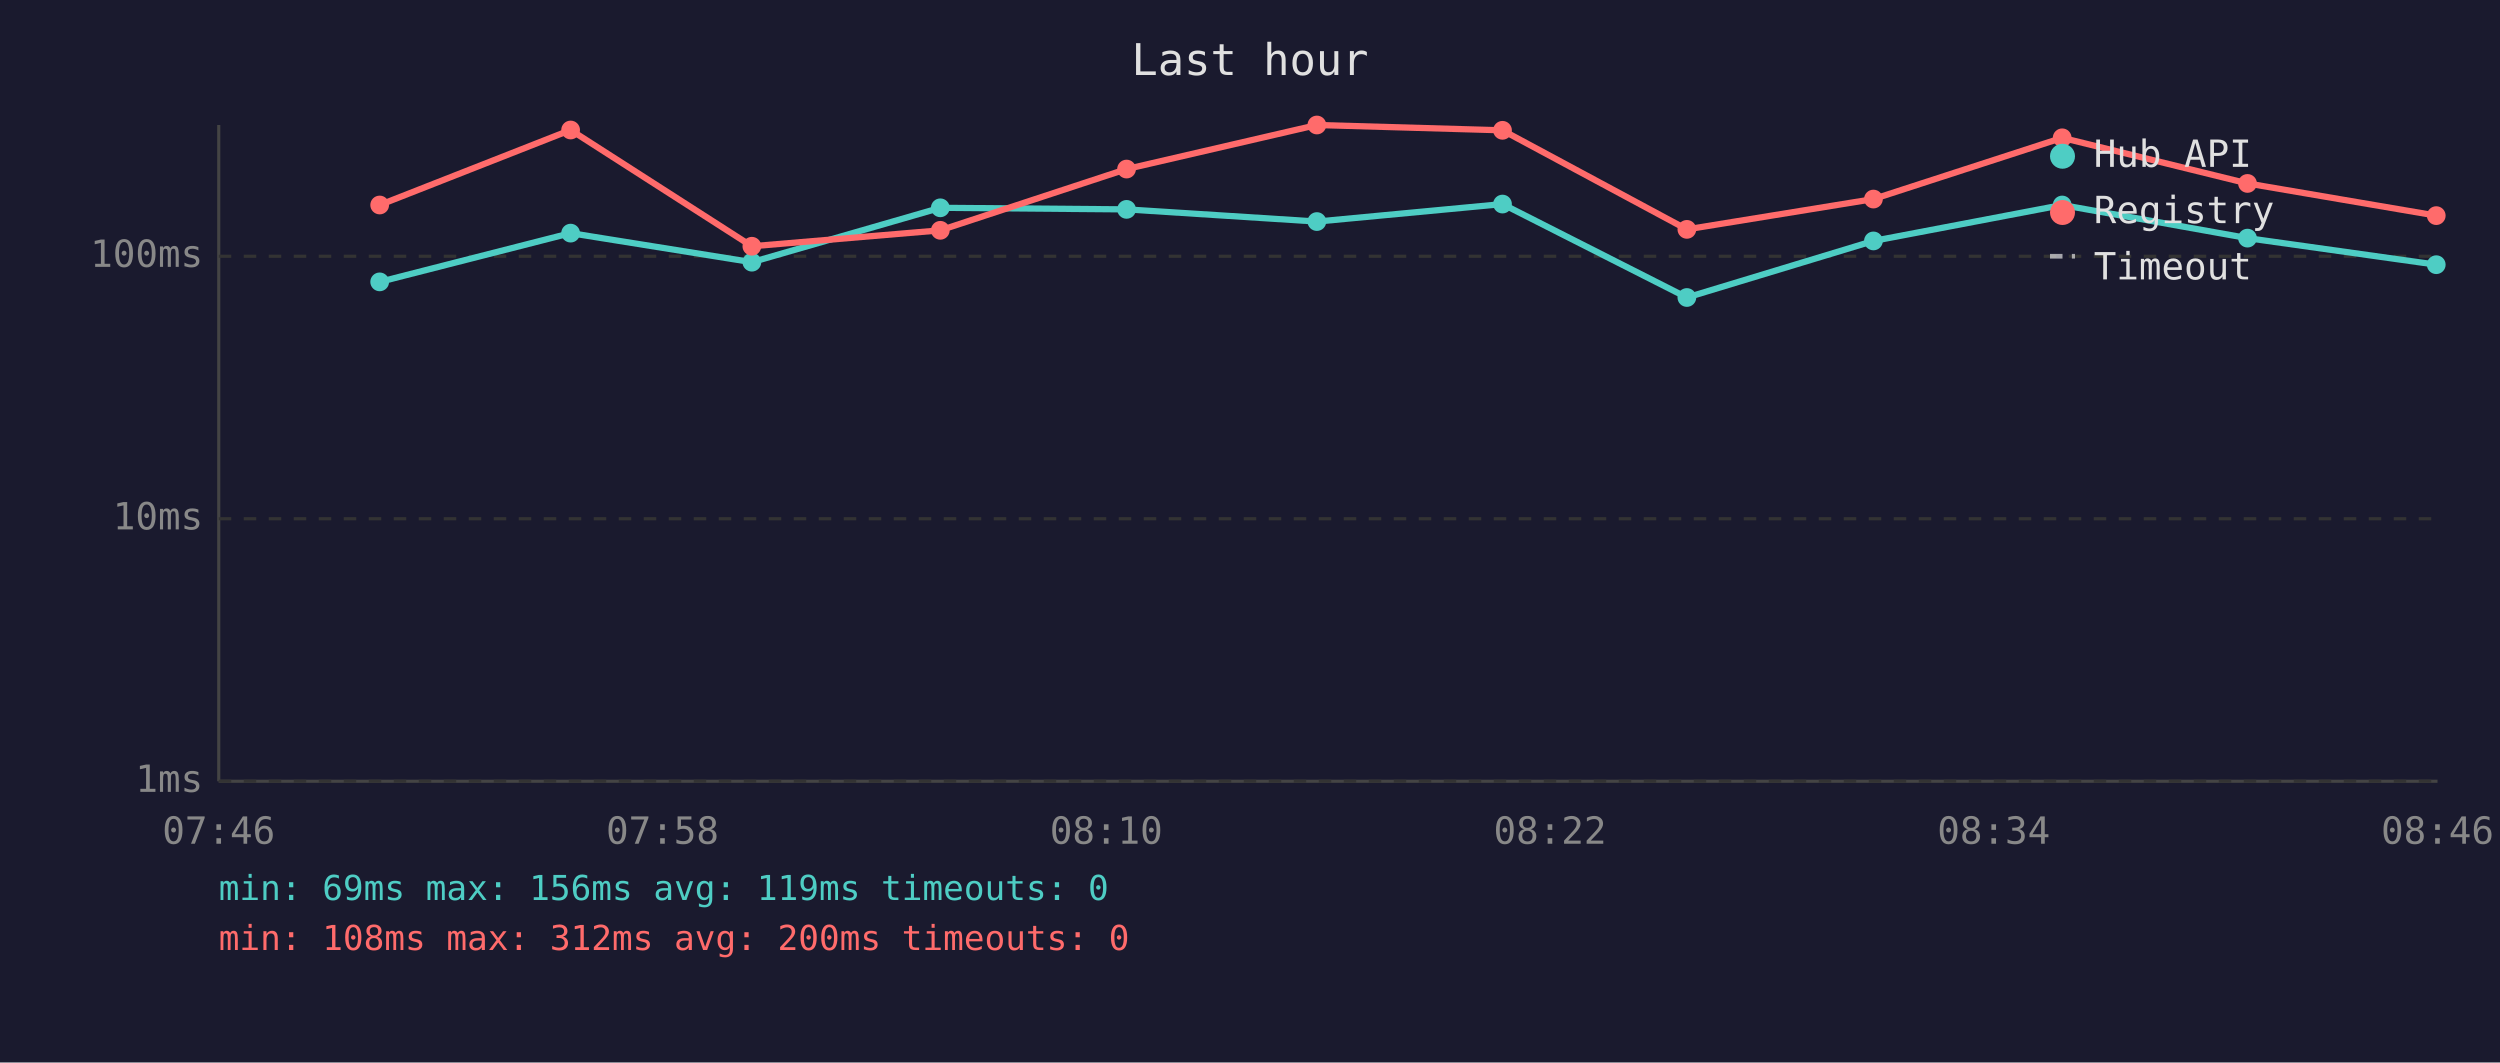
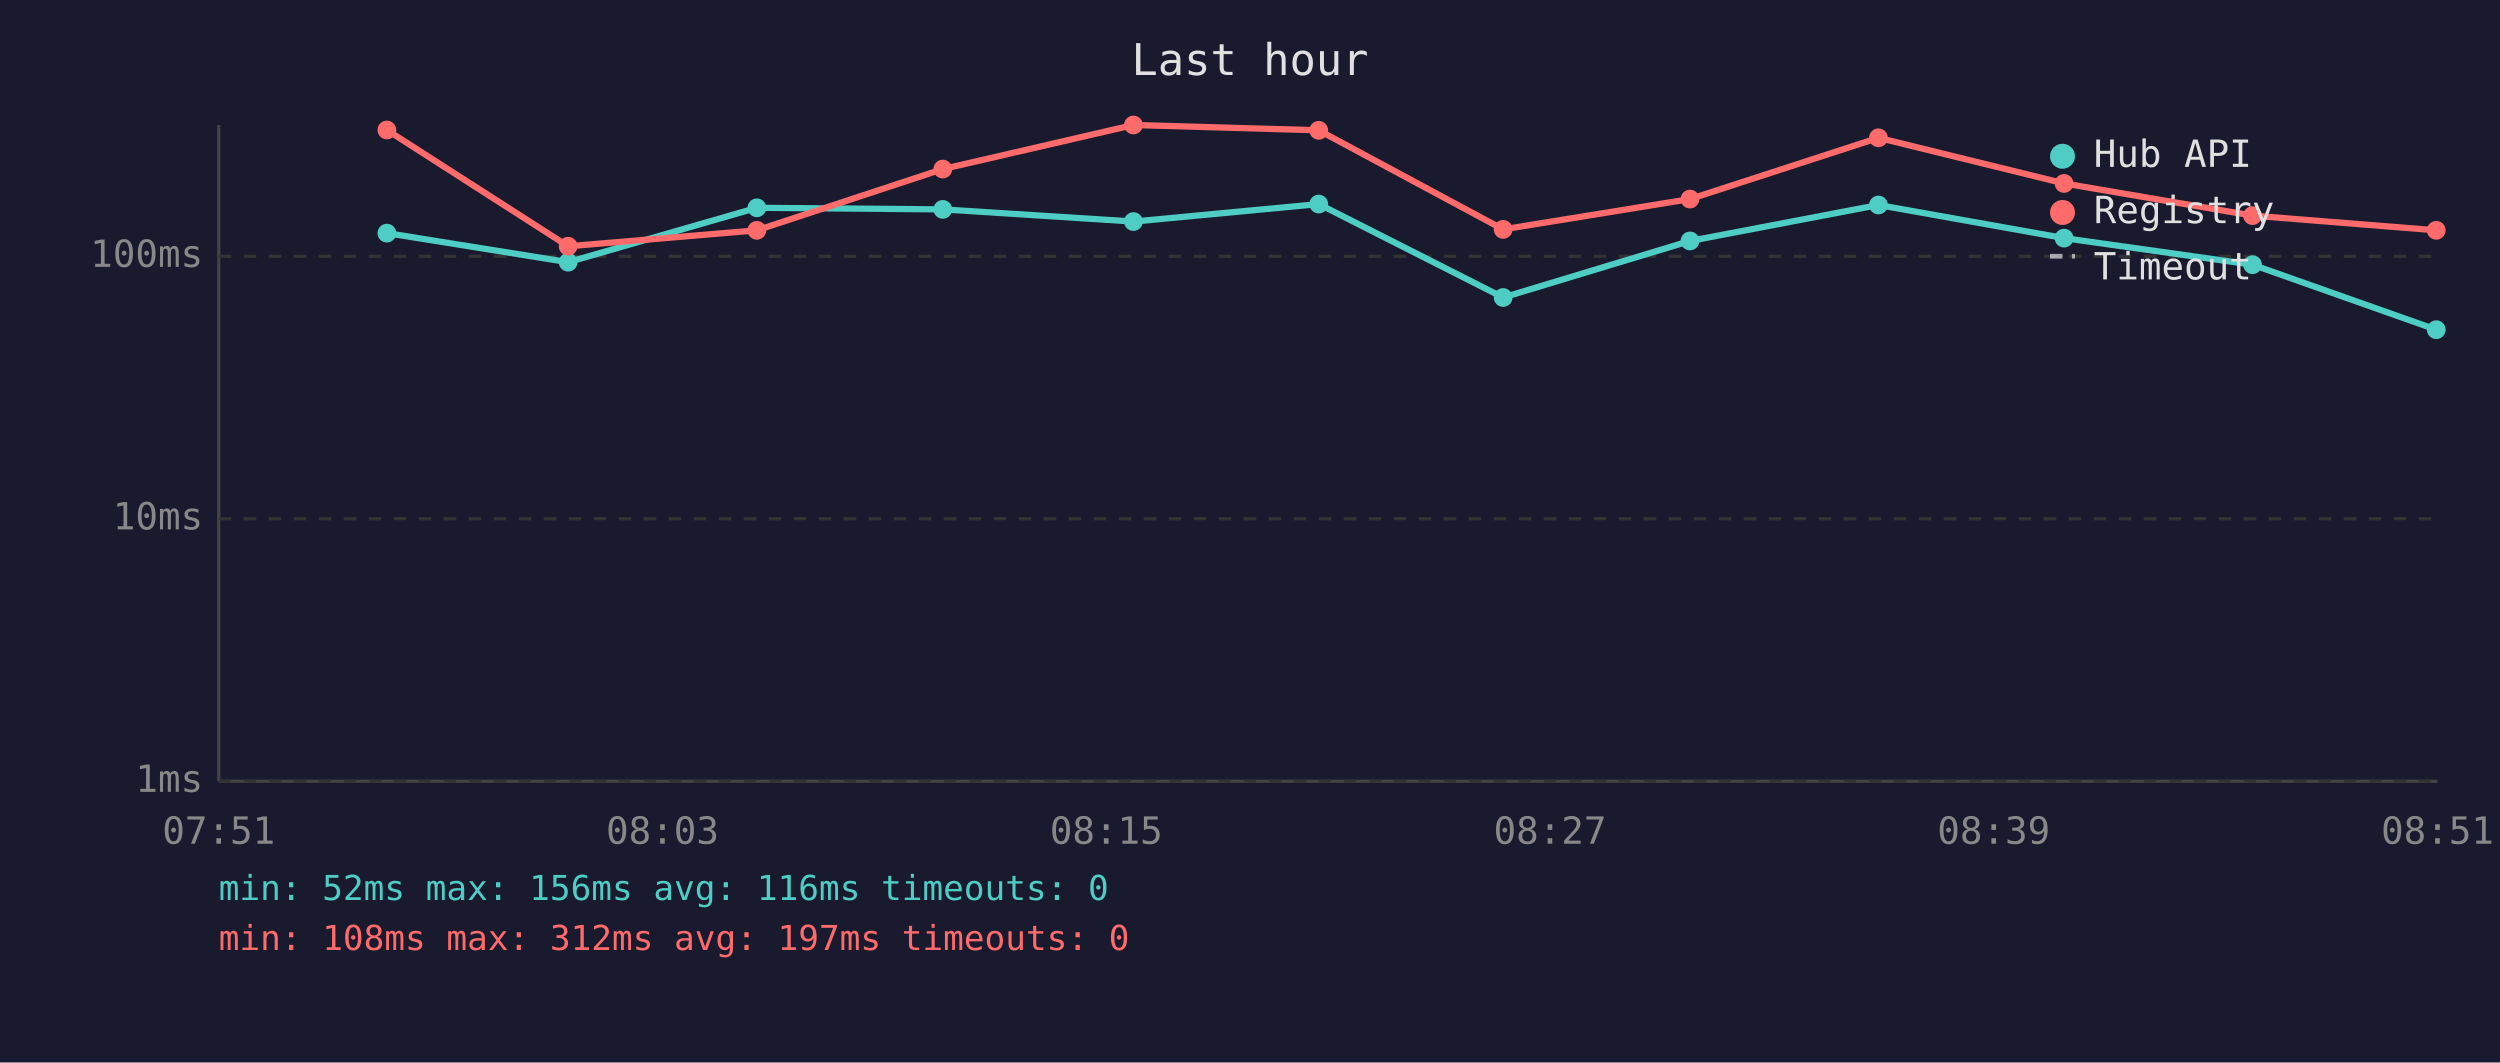
<svg xmlns="http://www.w3.org/2000/svg" viewBox="0 0 800 340" font-family="monospace" font-size="12">
  <rect width="800" height="340" fill="#1a1a2e" />
  <text x="400" y="24" fill="#e0e0e0" font-size="14" text-anchor="middle">Last hour</text>
  <line x1="70" y1="40" x2="70" y2="250" stroke="#444" stroke-width="1" />
  <line x1="70" y1="250" x2="780" y2="250" stroke="#444" stroke-width="1" />
  <line x1="70" y1="250" x2="780" y2="250" stroke="#333" stroke-width="1" stroke-dasharray="4" />
  <text x="65" y="250" fill="#888" text-anchor="end" dominant-baseline="middle">1ms</text>
  <line x1="70" y1="166" x2="780" y2="166" stroke="#333" stroke-width="1" stroke-dasharray="4" />
  <text x="65" y="166" fill="#888" text-anchor="end" dominant-baseline="middle">10ms</text>
  <line x1="70" y1="82" x2="780" y2="82" stroke="#333" stroke-width="1" stroke-dasharray="4" />
  <text x="65" y="82" fill="#888" text-anchor="end" dominant-baseline="middle">100ms</text>
-   <text x="70" y="270" fill="#888" text-anchor="middle">07:46</text>
-   <text x="212" y="270" fill="#888" text-anchor="middle">07:58</text>
-   <text x="354" y="270" fill="#888" text-anchor="middle">08:10</text>
-   <text x="496" y="270" fill="#888" text-anchor="middle">08:22</text>
-   <text x="638" y="270" fill="#888" text-anchor="middle">08:34</text>
-   <text x="780" y="270" fill="#888" text-anchor="middle">08:46</text>
-   <polyline points="121.5,90.2 182.6,74.6 240.6,83.9 300.9,66.5 360.5,67.0 421.4,70.9 480.8,65.3 539.8,95.2 599.5,77.1 659.9,65.6 719.2,76.2 779.6,84.7" fill="none" stroke="#4ecdc4" stroke-width="2" opacity="1" />
-   <circle cx="121.5" cy="90.2" r="3" fill="#4ecdc4" />
-   <circle cx="182.6" cy="74.6" r="3" fill="#4ecdc4" />
-   <circle cx="240.6" cy="83.9" r="3" fill="#4ecdc4" />
-   <circle cx="300.9" cy="66.5" r="3" fill="#4ecdc4" />
-   <circle cx="360.5" cy="67.0" r="3" fill="#4ecdc4" />
-   <circle cx="421.4" cy="70.9" r="3" fill="#4ecdc4" />
-   <circle cx="480.8" cy="65.3" r="3" fill="#4ecdc4" />
-   <circle cx="539.8" cy="95.2" r="3" fill="#4ecdc4" />
-   <circle cx="599.5" cy="77.1" r="3" fill="#4ecdc4" />
-   <circle cx="659.9" cy="65.6" r="3" fill="#4ecdc4" />
-   <circle cx="719.2" cy="76.2" r="3" fill="#4ecdc4" />
-   <circle cx="779.6" cy="84.7" r="3" fill="#4ecdc4" />
-   <polyline points="121.5,65.6 182.6,41.6 240.6,78.8 300.9,73.7 360.5,54.1 421.4,40.0 480.8,41.7 539.8,73.4 599.5,63.7 659.9,44.1 719.2,58.7 779.6,69.0" fill="none" stroke="#ff6b6b" stroke-width="2" opacity="1" />
-   <circle cx="121.5" cy="65.6" r="3" fill="#ff6b6b" />
-   <circle cx="182.6" cy="41.6" r="3" fill="#ff6b6b" />
-   <circle cx="240.6" cy="78.8" r="3" fill="#ff6b6b" />
-   <circle cx="300.9" cy="73.7" r="3" fill="#ff6b6b" />
-   <circle cx="360.5" cy="54.1" r="3" fill="#ff6b6b" />
-   <circle cx="421.4" cy="40.0" r="3" fill="#ff6b6b" />
-   <circle cx="480.8" cy="41.7" r="3" fill="#ff6b6b" />
-   <circle cx="539.8" cy="73.4" r="3" fill="#ff6b6b" />
-   <circle cx="599.5" cy="63.7" r="3" fill="#ff6b6b" />
-   <circle cx="659.9" cy="44.1" r="3" fill="#ff6b6b" />
-   <circle cx="719.2" cy="58.7" r="3" fill="#ff6b6b" />
-   <circle cx="779.6" cy="69.0" r="3" fill="#ff6b6b" />
+   <text x="70" y="270" fill="#888" text-anchor="middle">07:51</text>
+   <text x="212" y="270" fill="#888" text-anchor="middle">08:03</text>
+   <text x="354" y="270" fill="#888" text-anchor="middle">08:15</text>
+   <text x="496" y="270" fill="#888" text-anchor="middle">08:27</text>
+   <text x="638" y="270" fill="#888" text-anchor="middle">08:39</text>
+   <text x="780" y="270" fill="#888" text-anchor="middle">08:51</text>
+   <polyline points="123.8,74.6 181.8,83.9 242.2,66.5 301.7,67.0 362.7,70.9 422.0,65.3 481.0,95.2 540.8,77.1 601.1,65.6 660.5,76.2 720.8,84.7 779.6,105.5" fill="none" stroke="#4ecdc4" stroke-width="2" opacity="1" />
+   <circle cx="123.8" cy="74.6" r="3" fill="#4ecdc4" />
+   <circle cx="181.8" cy="83.9" r="3" fill="#4ecdc4" />
+   <circle cx="242.2" cy="66.5" r="3" fill="#4ecdc4" />
+   <circle cx="301.7" cy="67.0" r="3" fill="#4ecdc4" />
+   <circle cx="362.7" cy="70.9" r="3" fill="#4ecdc4" />
+   <circle cx="422.0" cy="65.3" r="3" fill="#4ecdc4" />
+   <circle cx="481.0" cy="95.2" r="3" fill="#4ecdc4" />
+   <circle cx="540.8" cy="77.1" r="3" fill="#4ecdc4" />
+   <circle cx="601.1" cy="65.6" r="3" fill="#4ecdc4" />
+   <circle cx="660.5" cy="76.2" r="3" fill="#4ecdc4" />
+   <circle cx="720.8" cy="84.7" r="3" fill="#4ecdc4" />
+   <circle cx="779.6" cy="105.5" r="3" fill="#4ecdc4" />
+   <polyline points="123.8,41.6 181.8,78.8 242.2,73.7 301.7,54.1 362.7,40.0 422.0,41.7 481.0,73.4 540.8,63.7 601.1,44.1 660.5,58.7 720.8,69.0 779.6,73.7" fill="none" stroke="#ff6b6b" stroke-width="2" opacity="1" />
+   <circle cx="123.8" cy="41.6" r="3" fill="#ff6b6b" />
+   <circle cx="181.8" cy="78.8" r="3" fill="#ff6b6b" />
+   <circle cx="242.2" cy="73.7" r="3" fill="#ff6b6b" />
+   <circle cx="301.7" cy="54.1" r="3" fill="#ff6b6b" />
+   <circle cx="362.7" cy="40.0" r="3" fill="#ff6b6b" />
+   <circle cx="422.0" cy="41.7" r="3" fill="#ff6b6b" />
+   <circle cx="481.0" cy="73.4" r="3" fill="#ff6b6b" />
+   <circle cx="540.8" cy="63.7" r="3" fill="#ff6b6b" />
+   <circle cx="601.1" cy="44.1" r="3" fill="#ff6b6b" />
+   <circle cx="660.5" cy="58.7" r="3" fill="#ff6b6b" />
+   <circle cx="720.8" cy="69.0" r="3" fill="#ff6b6b" />
+   <circle cx="779.6" cy="73.7" r="3" fill="#ff6b6b" />
  <circle cx="660" cy="50" r="4" fill="#4ecdc4" />
  <text x="670" y="50" fill="#e0e0e0" dominant-baseline="middle">Hub API</text>
  <circle cx="660" cy="68" r="4" fill="#ff6b6b" />
  <text x="670" y="68" fill="#e0e0e0" dominant-baseline="middle">Registry</text>
  <line x1="656" y1="82" x2="664" y2="82" stroke="#e0e0e0" stroke-width="1.5" stroke-dasharray="4,3" opacity="0.7" />
  <text x="670" y="86" fill="#e0e0e0" dominant-baseline="middle">Timeout</text>
-   <text x="70" y="288" fill="#4ecdc4" font-size="11">min: 69ms  max: 156ms  avg: 119ms  timeouts: 0</text>
-   <text x="70" y="304" fill="#ff6b6b" font-size="11">min: 108ms  max: 312ms  avg: 200ms  timeouts: 0</text>
+   <text x="70" y="288" fill="#4ecdc4" font-size="11">min: 52ms  max: 156ms  avg: 116ms  timeouts: 0</text>
+   <text x="70" y="304" fill="#ff6b6b" font-size="11">min: 108ms  max: 312ms  avg: 197ms  timeouts: 0</text>
</svg>
